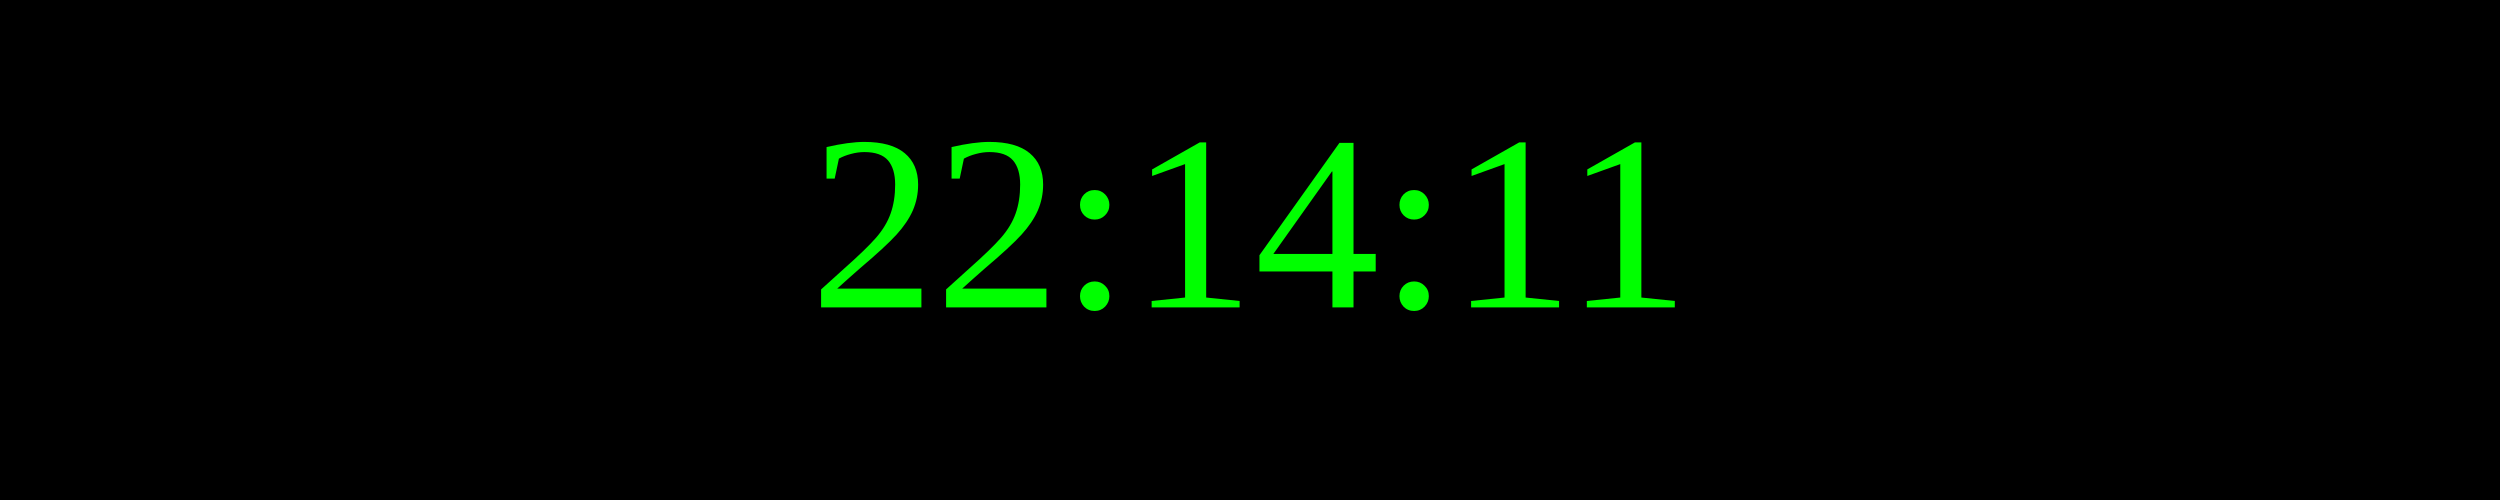
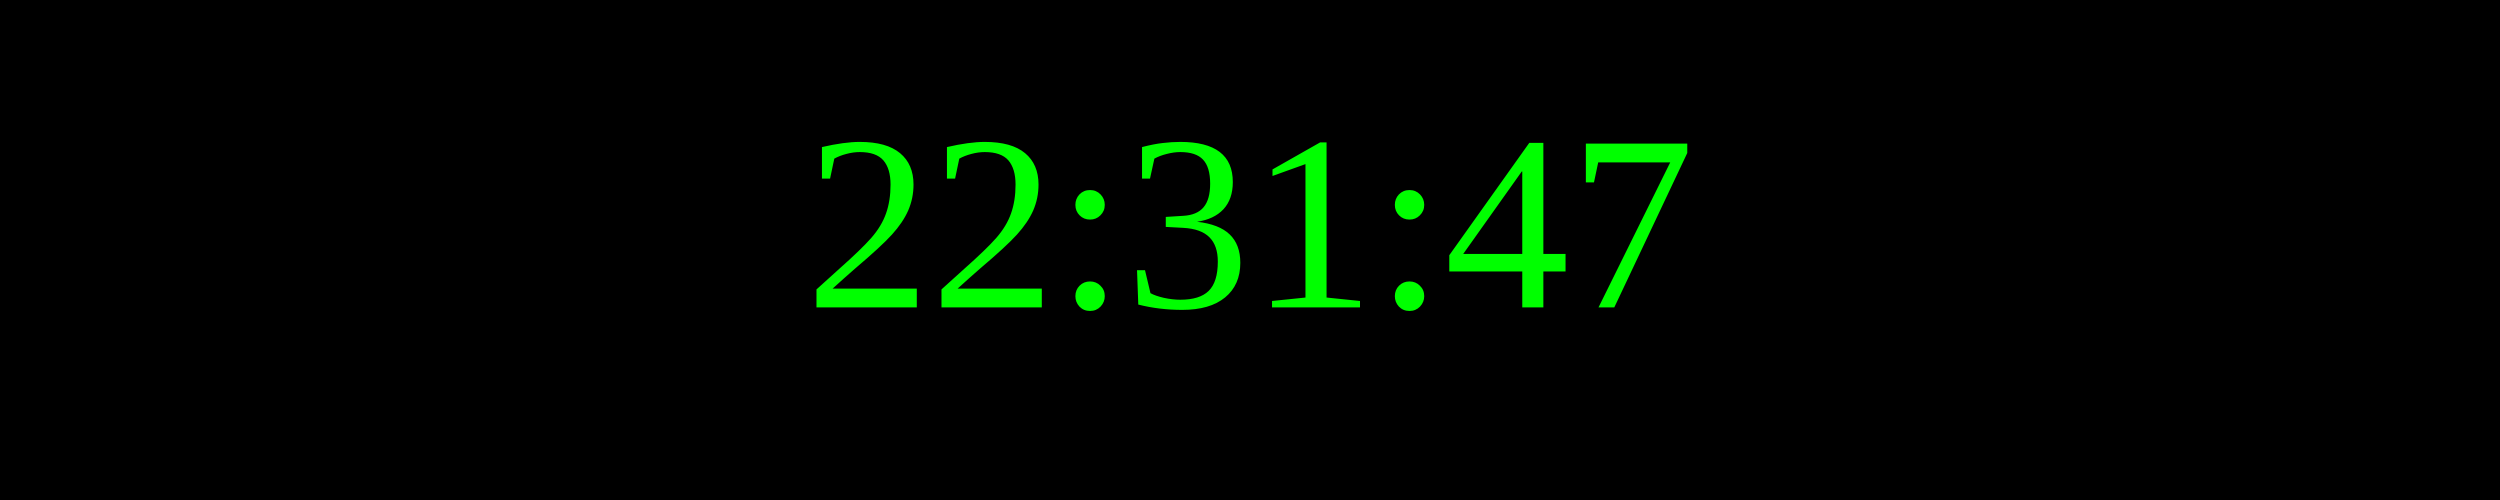
<svg xmlns="http://www.w3.org/2000/svg" width="250" height="50">
  <rect width="100%" height="100%" fill="black" />
  <text x="50%" y="50%" font-size="25" fill="lime" text-anchor="middle" dominant-baseline="middle">
- 22:14:11
+ 22:31:47
</text>
</svg>
